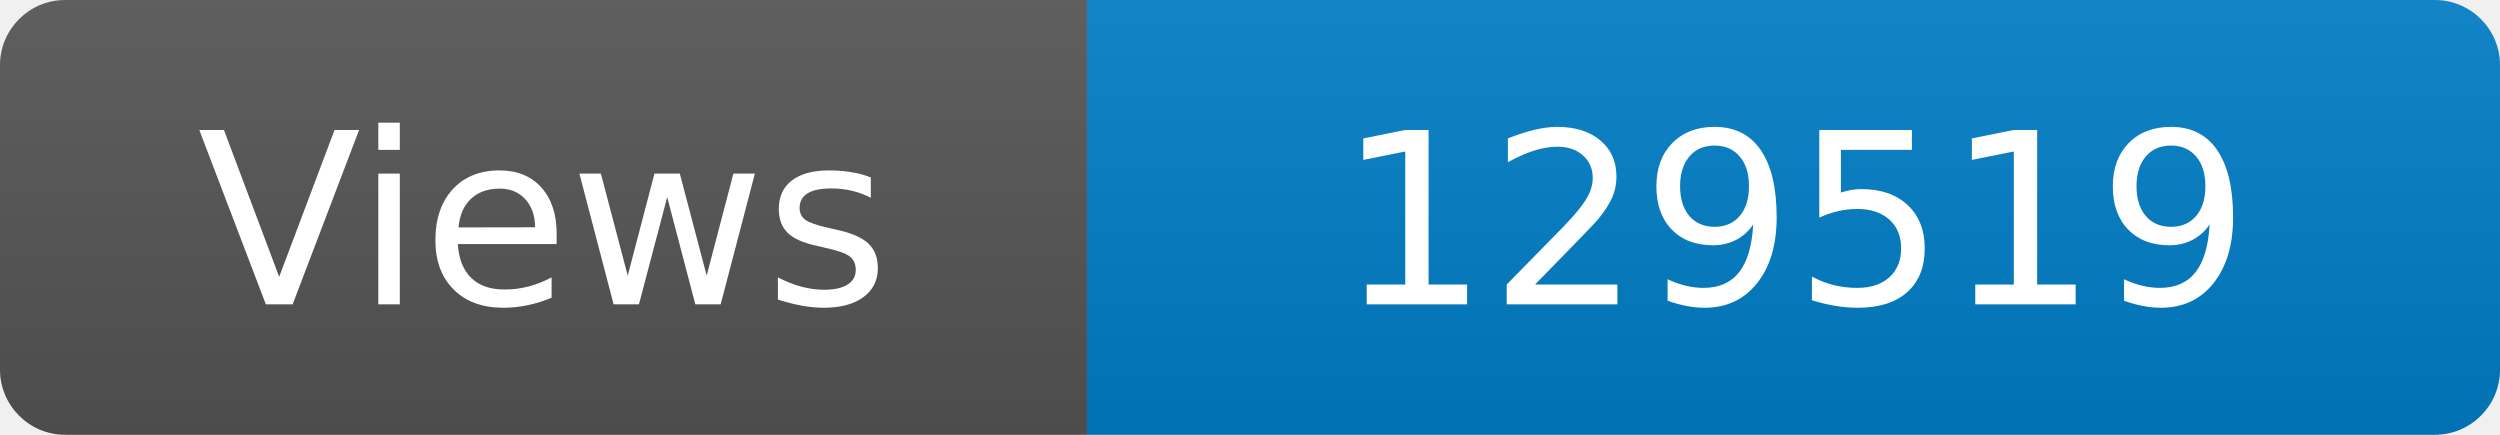
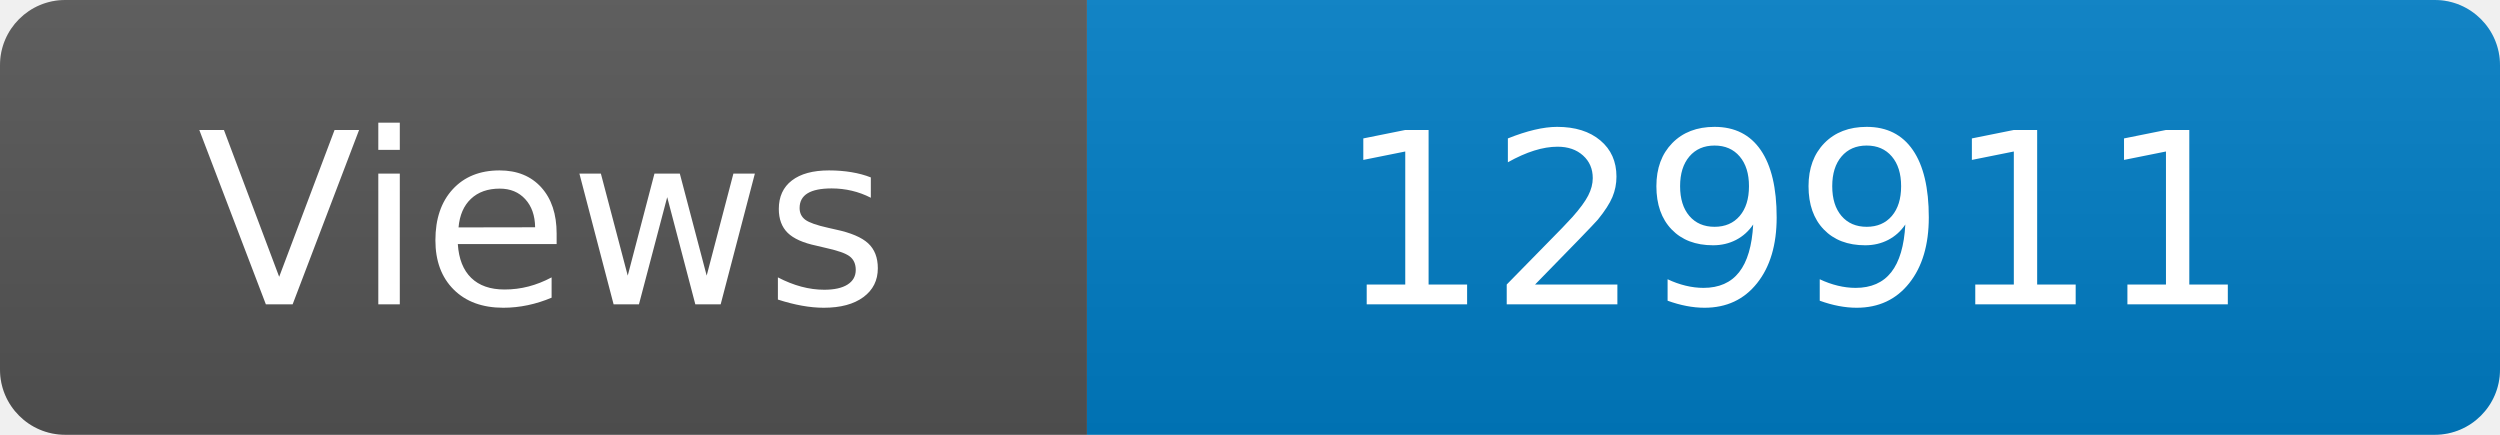
<svg xmlns="http://www.w3.org/2000/svg" width="115" height="20" role="img" aria-label="Maintained?: yes">
  <linearGradient id="s" x2="0" y2="100%">
    <stop offset="0" stop-color="#bbb" stop-opacity=".1" />
    <stop offset="1" stop-opacity=".1" />
  </linearGradient>
  <clipPath id="r">
    <rect width="115" height="20" rx="3" fill="#fff" />
  </clipPath>
  <g clip-path="url(#r)">
    <rect width="50" height="20" fill="#555" />
    <rect x="50" width="160" height="20" fill="#007ec6" />
    <rect width="115" height="20" fill="url(#s)" />
  </g>
  <g fill="#fff" text-anchor="middle" font-family="Verdana,Geneva,DejaVu Sans,sans-serif" font-size="110">
    <text x="250" y="140" transform="scale(.1)" fill="#fff">Views</text>
-     <text x="825" y="140" transform="scale(.1)" fill="#fff">129519</text>
+     <text x="825" y="140" transform="scale(.1)" fill="#fff">129911</text>
  </g>
</svg>
